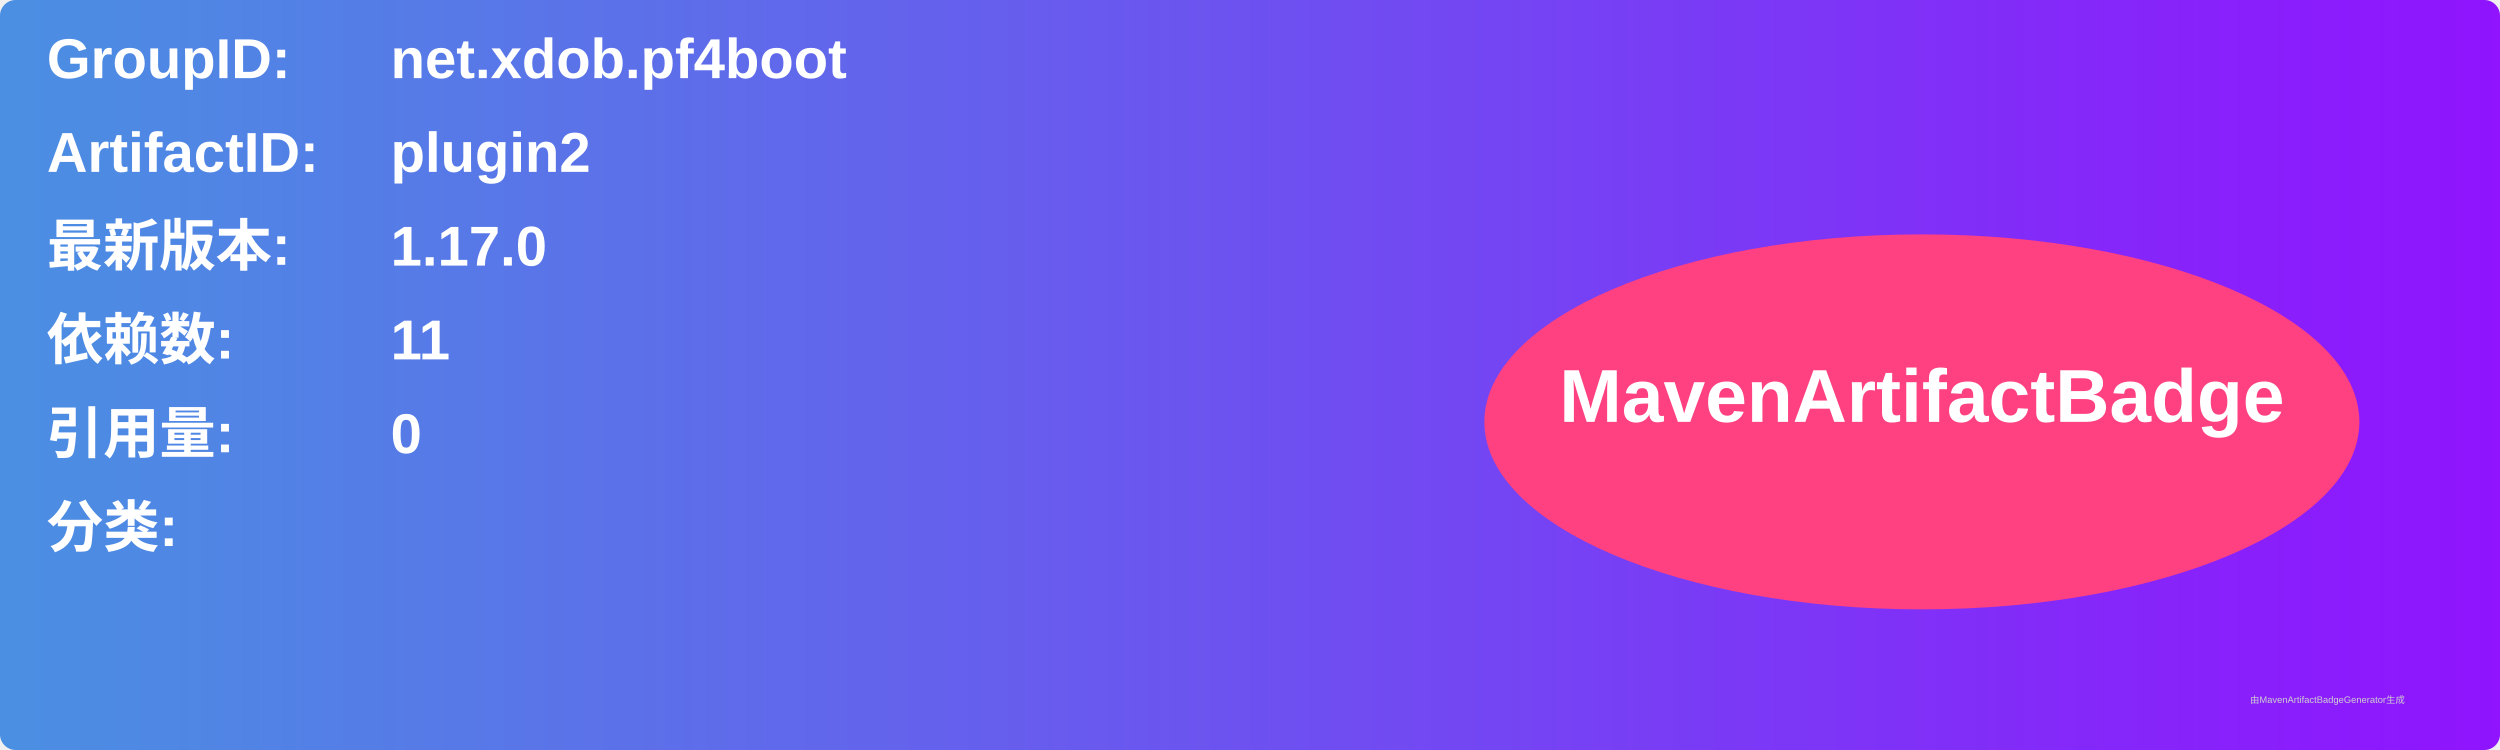
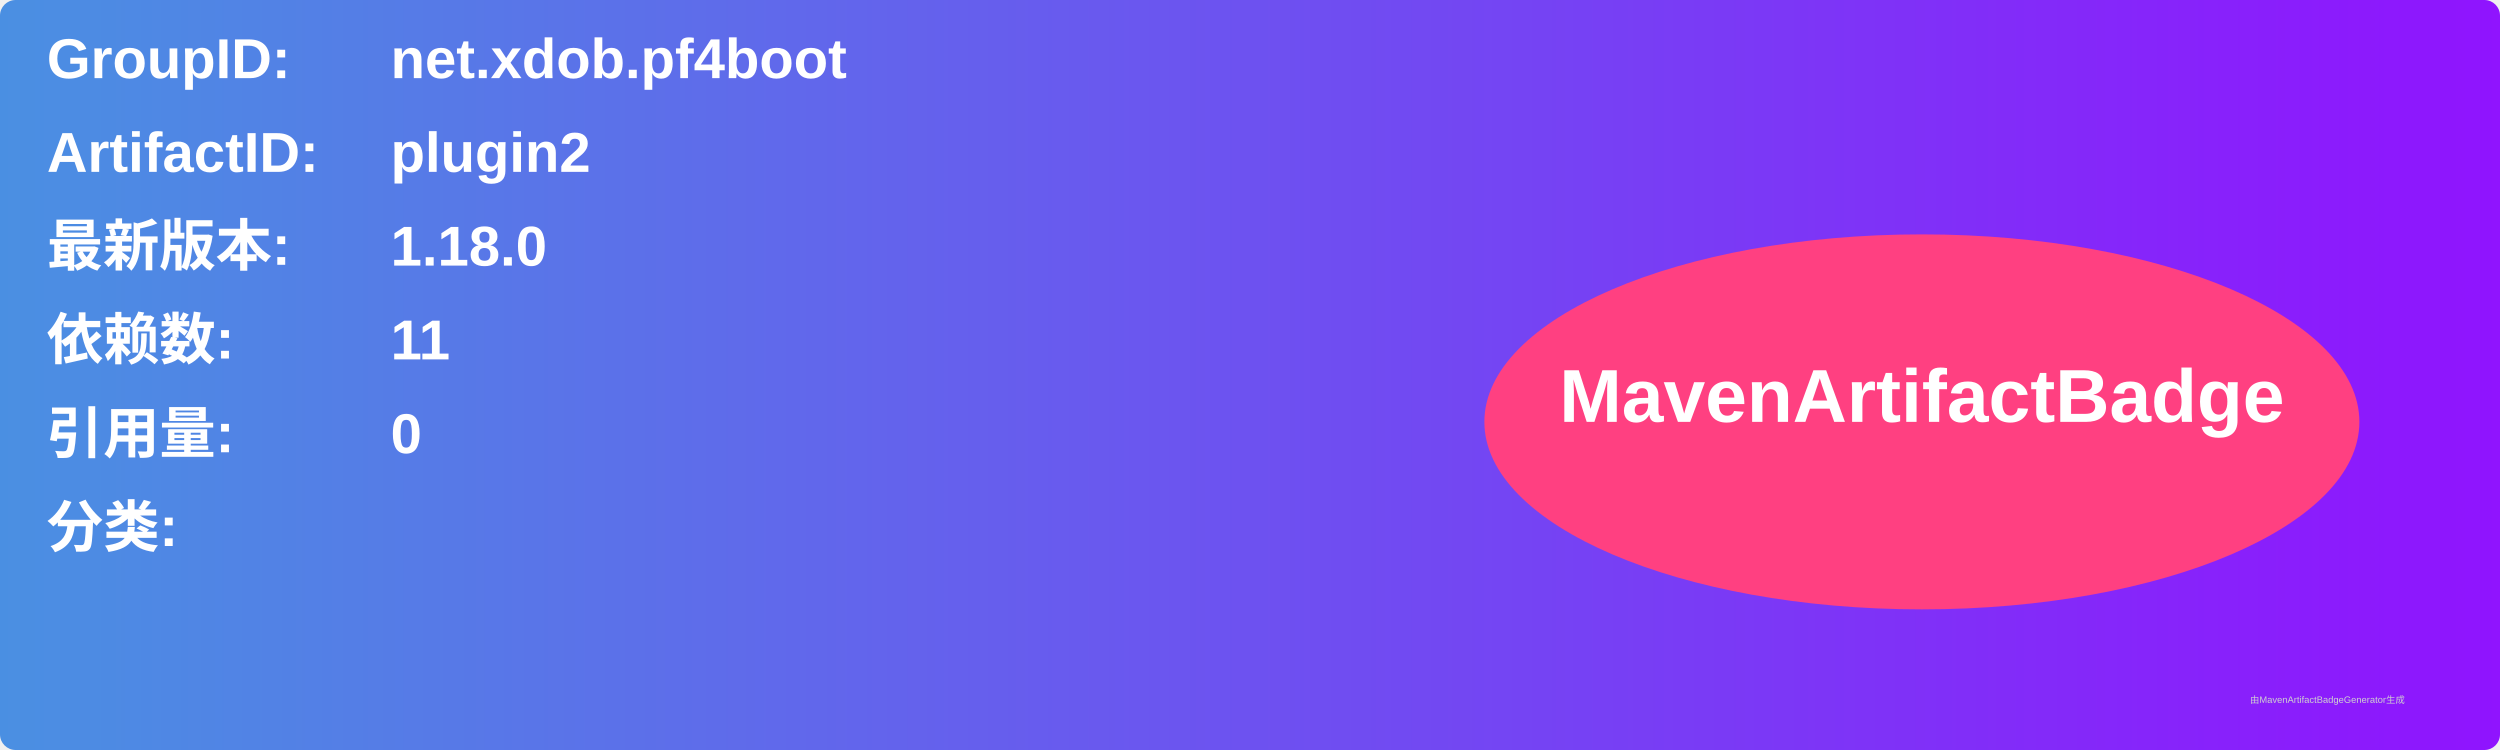
<svg xmlns="http://www.w3.org/2000/svg" width="800" height="240" viewBox="0 0 800 240">
  <linearGradient id="grad" x1="0%" y1="0%" x2="100%" y2="0%">
    <stop offset="0%" stop-color="#4a90e2" />
    <stop offset="100%" stop-color="#9013fe" />
  </linearGradient>
  <rect width="100%" height="100%" rx="5" ry="5" fill="url(#grad)" />
  <g transform="translate(15, 15)">
    <text x="0" y="10" font-family="Arial" font-size="18" fill="white" font-weight="bold" width="260">GroupID:</text>
    <text x="110" y="10" font-family="Arial" font-size="18" fill="white" font-weight="bold" width="460">net.xdob.pf4boot</text>
    <text x="0" y="40" font-family="Arial" font-size="18" fill="white" font-weight="bold" width="260">ArtifactID:</text>
    <text x="110" y="40" font-family="Arial" font-size="18" fill="white" font-weight="bold" width="460">plugin2</text>
    <text x="0" y="70" font-family="Arial" font-size="18" fill="white" font-weight="bold">最新版本:</text>
    <text x="110" y="70" font-family="Arial" font-size="18" fill="white" font-weight="bold">
-       <tspan font-weight="bold">1.17.0</tspan>
+       <tspan font-weight="bold">1.18.0</tspan>
    </text>
    <text x="0" y="100" font-family="Arial" font-size="18" fill="white" font-weight="bold">依赖数: </text>
    <text x="110" y="100" font-family="Arial" font-size="18" fill="white">
      <tspan font-weight="bold">11</tspan>
    </text>
    <text x="0" y="130" font-family="Arial" font-size="18" fill="white" font-weight="bold">引用量: </text>
    <text x="110" y="130" font-family="Arial" font-size="18" fill="white">
      <tspan font-weight="bold">0</tspan>
    </text>
    <text x="0" y="160" font-family="Arial" font-size="18" fill="white" font-weight="bold">分类:</text>
    <text x="10" y="190" font-family="Arial" font-size="10" fill="white">
      <tspan font-weight="bold" />
    </text>
    <ellipse cx="600" cy="120" rx="140" ry="60" fill="#ff4081" />
    <text x="600" y="120" text-anchor="middle" font-family="Arial" font-size="24" fill="white" font-weight="bold">MavenArtifactBadge</text>
  </g>
  <text x="720" y="225" font-family="Arial" font-size="3" fill="#d0d0d0">由MavenArtifactBadgeGenerator生成</text>
</svg>
